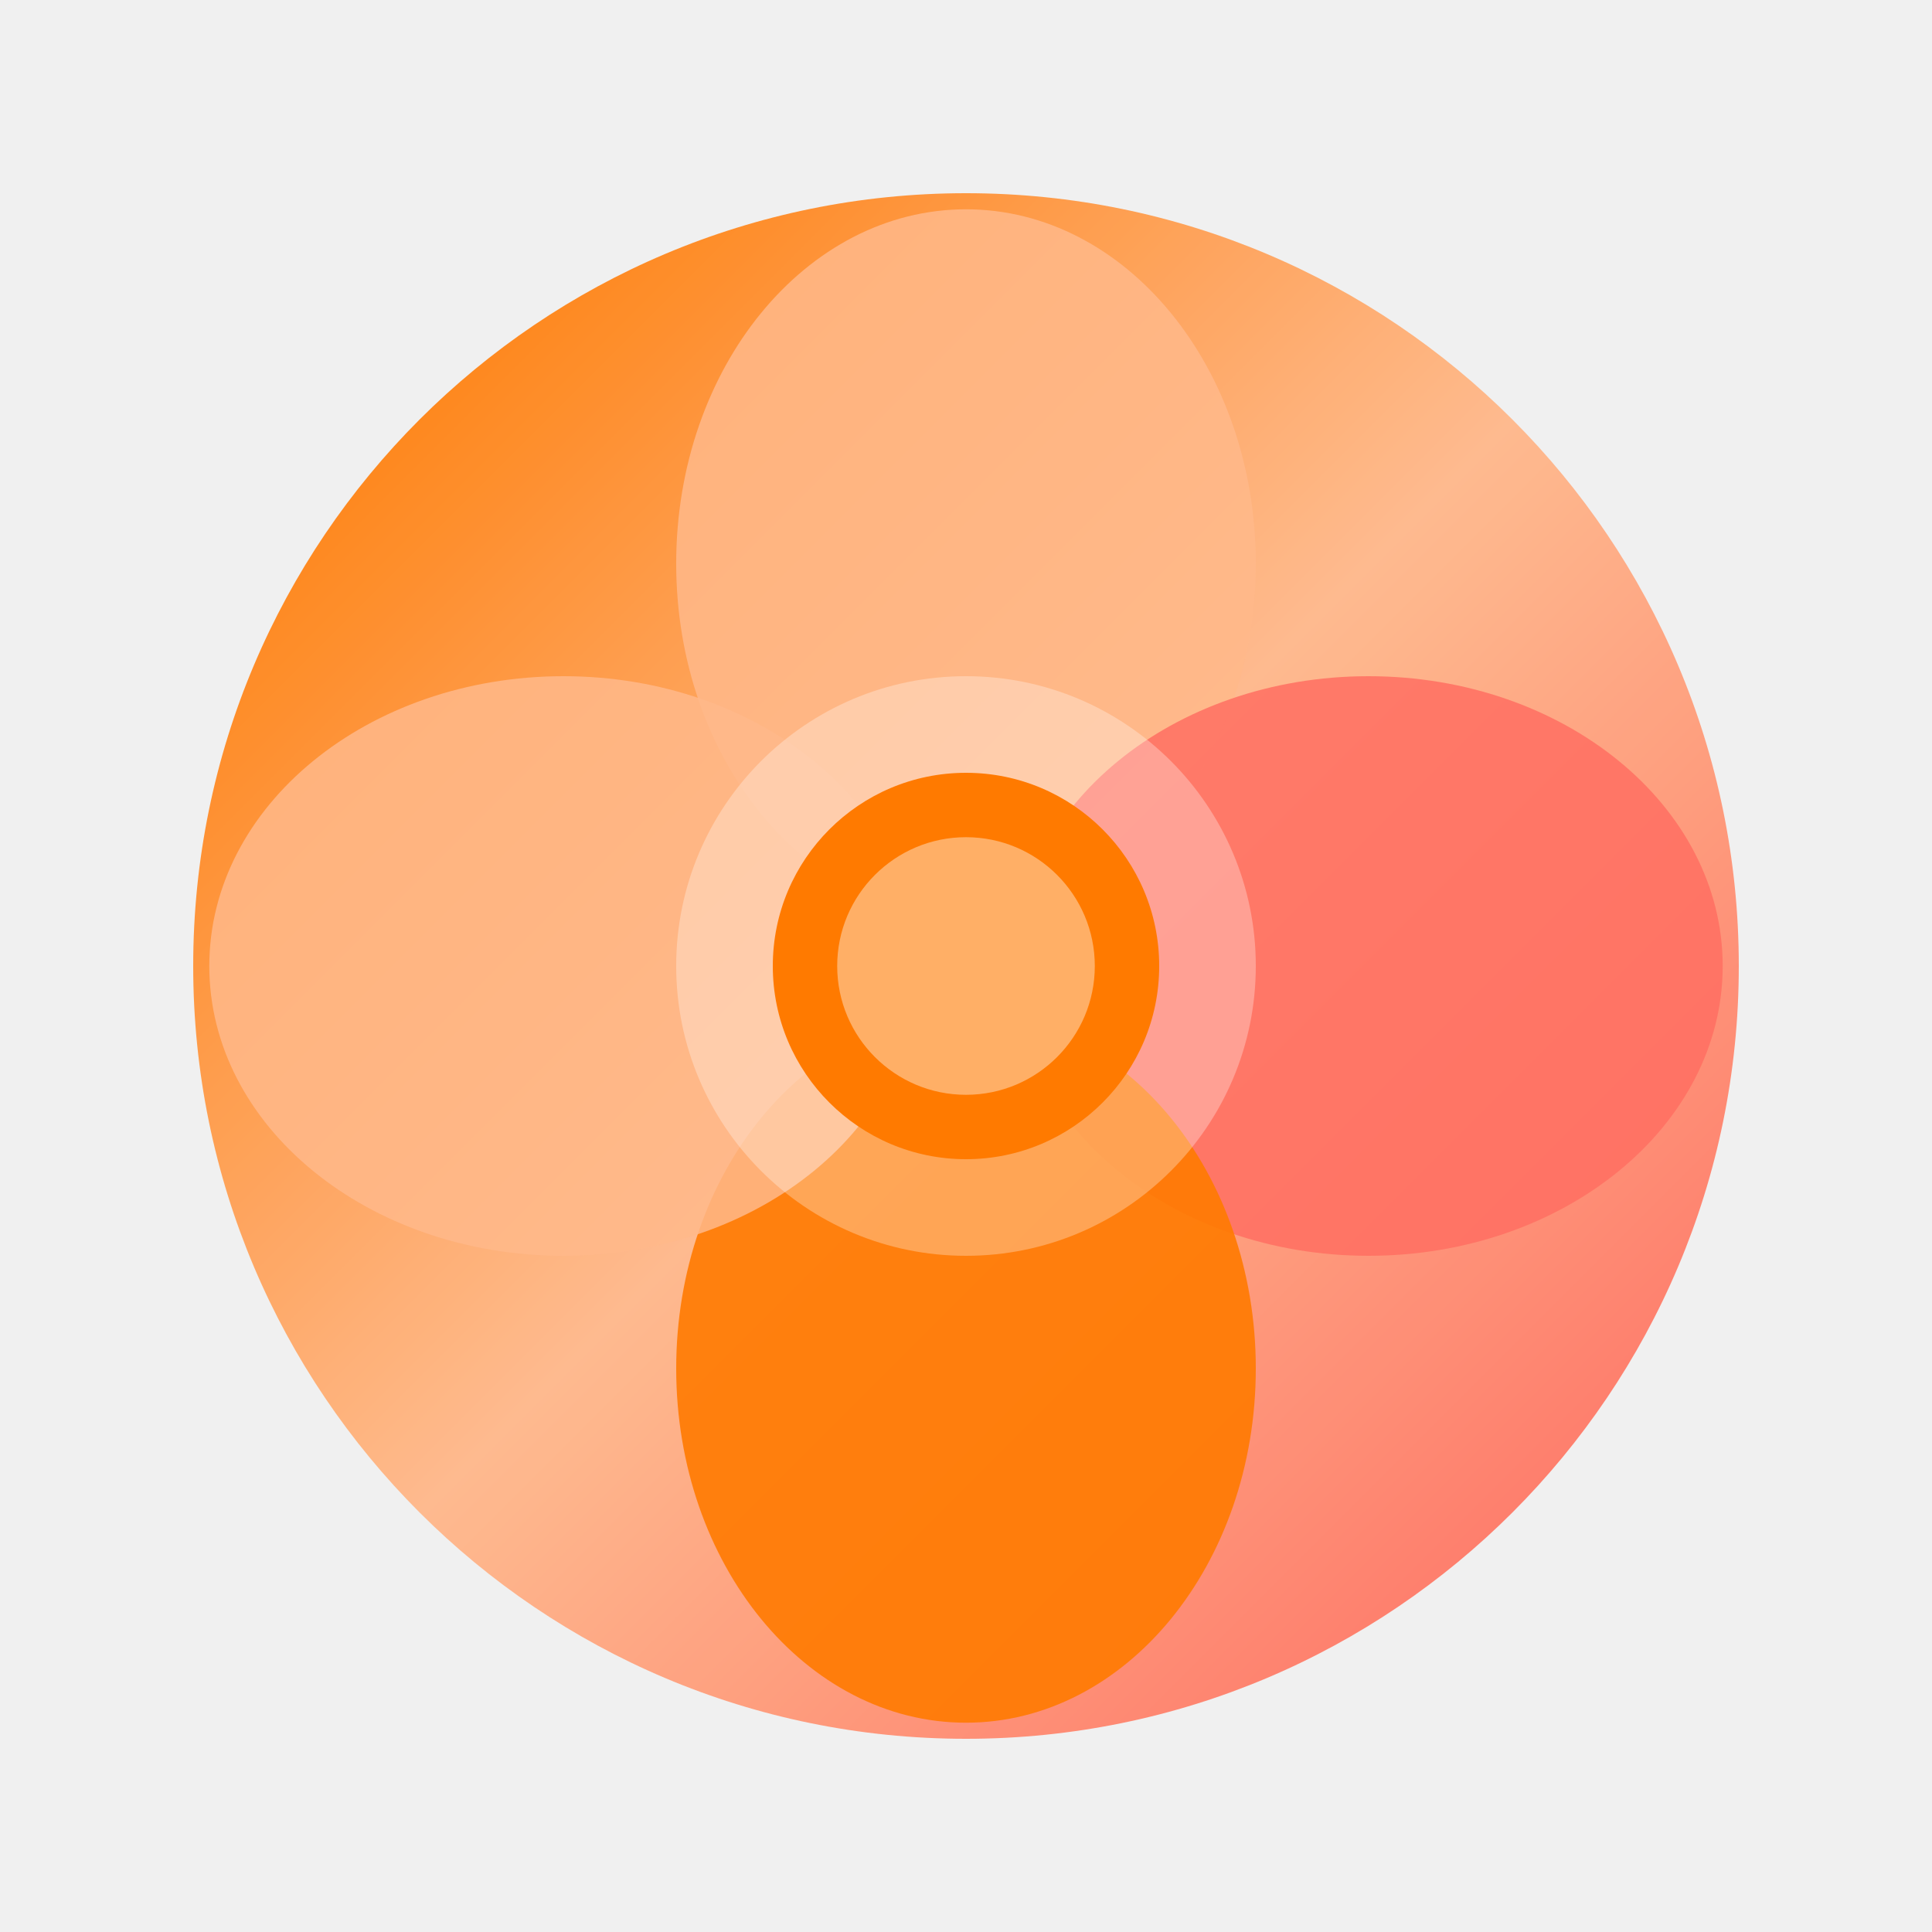
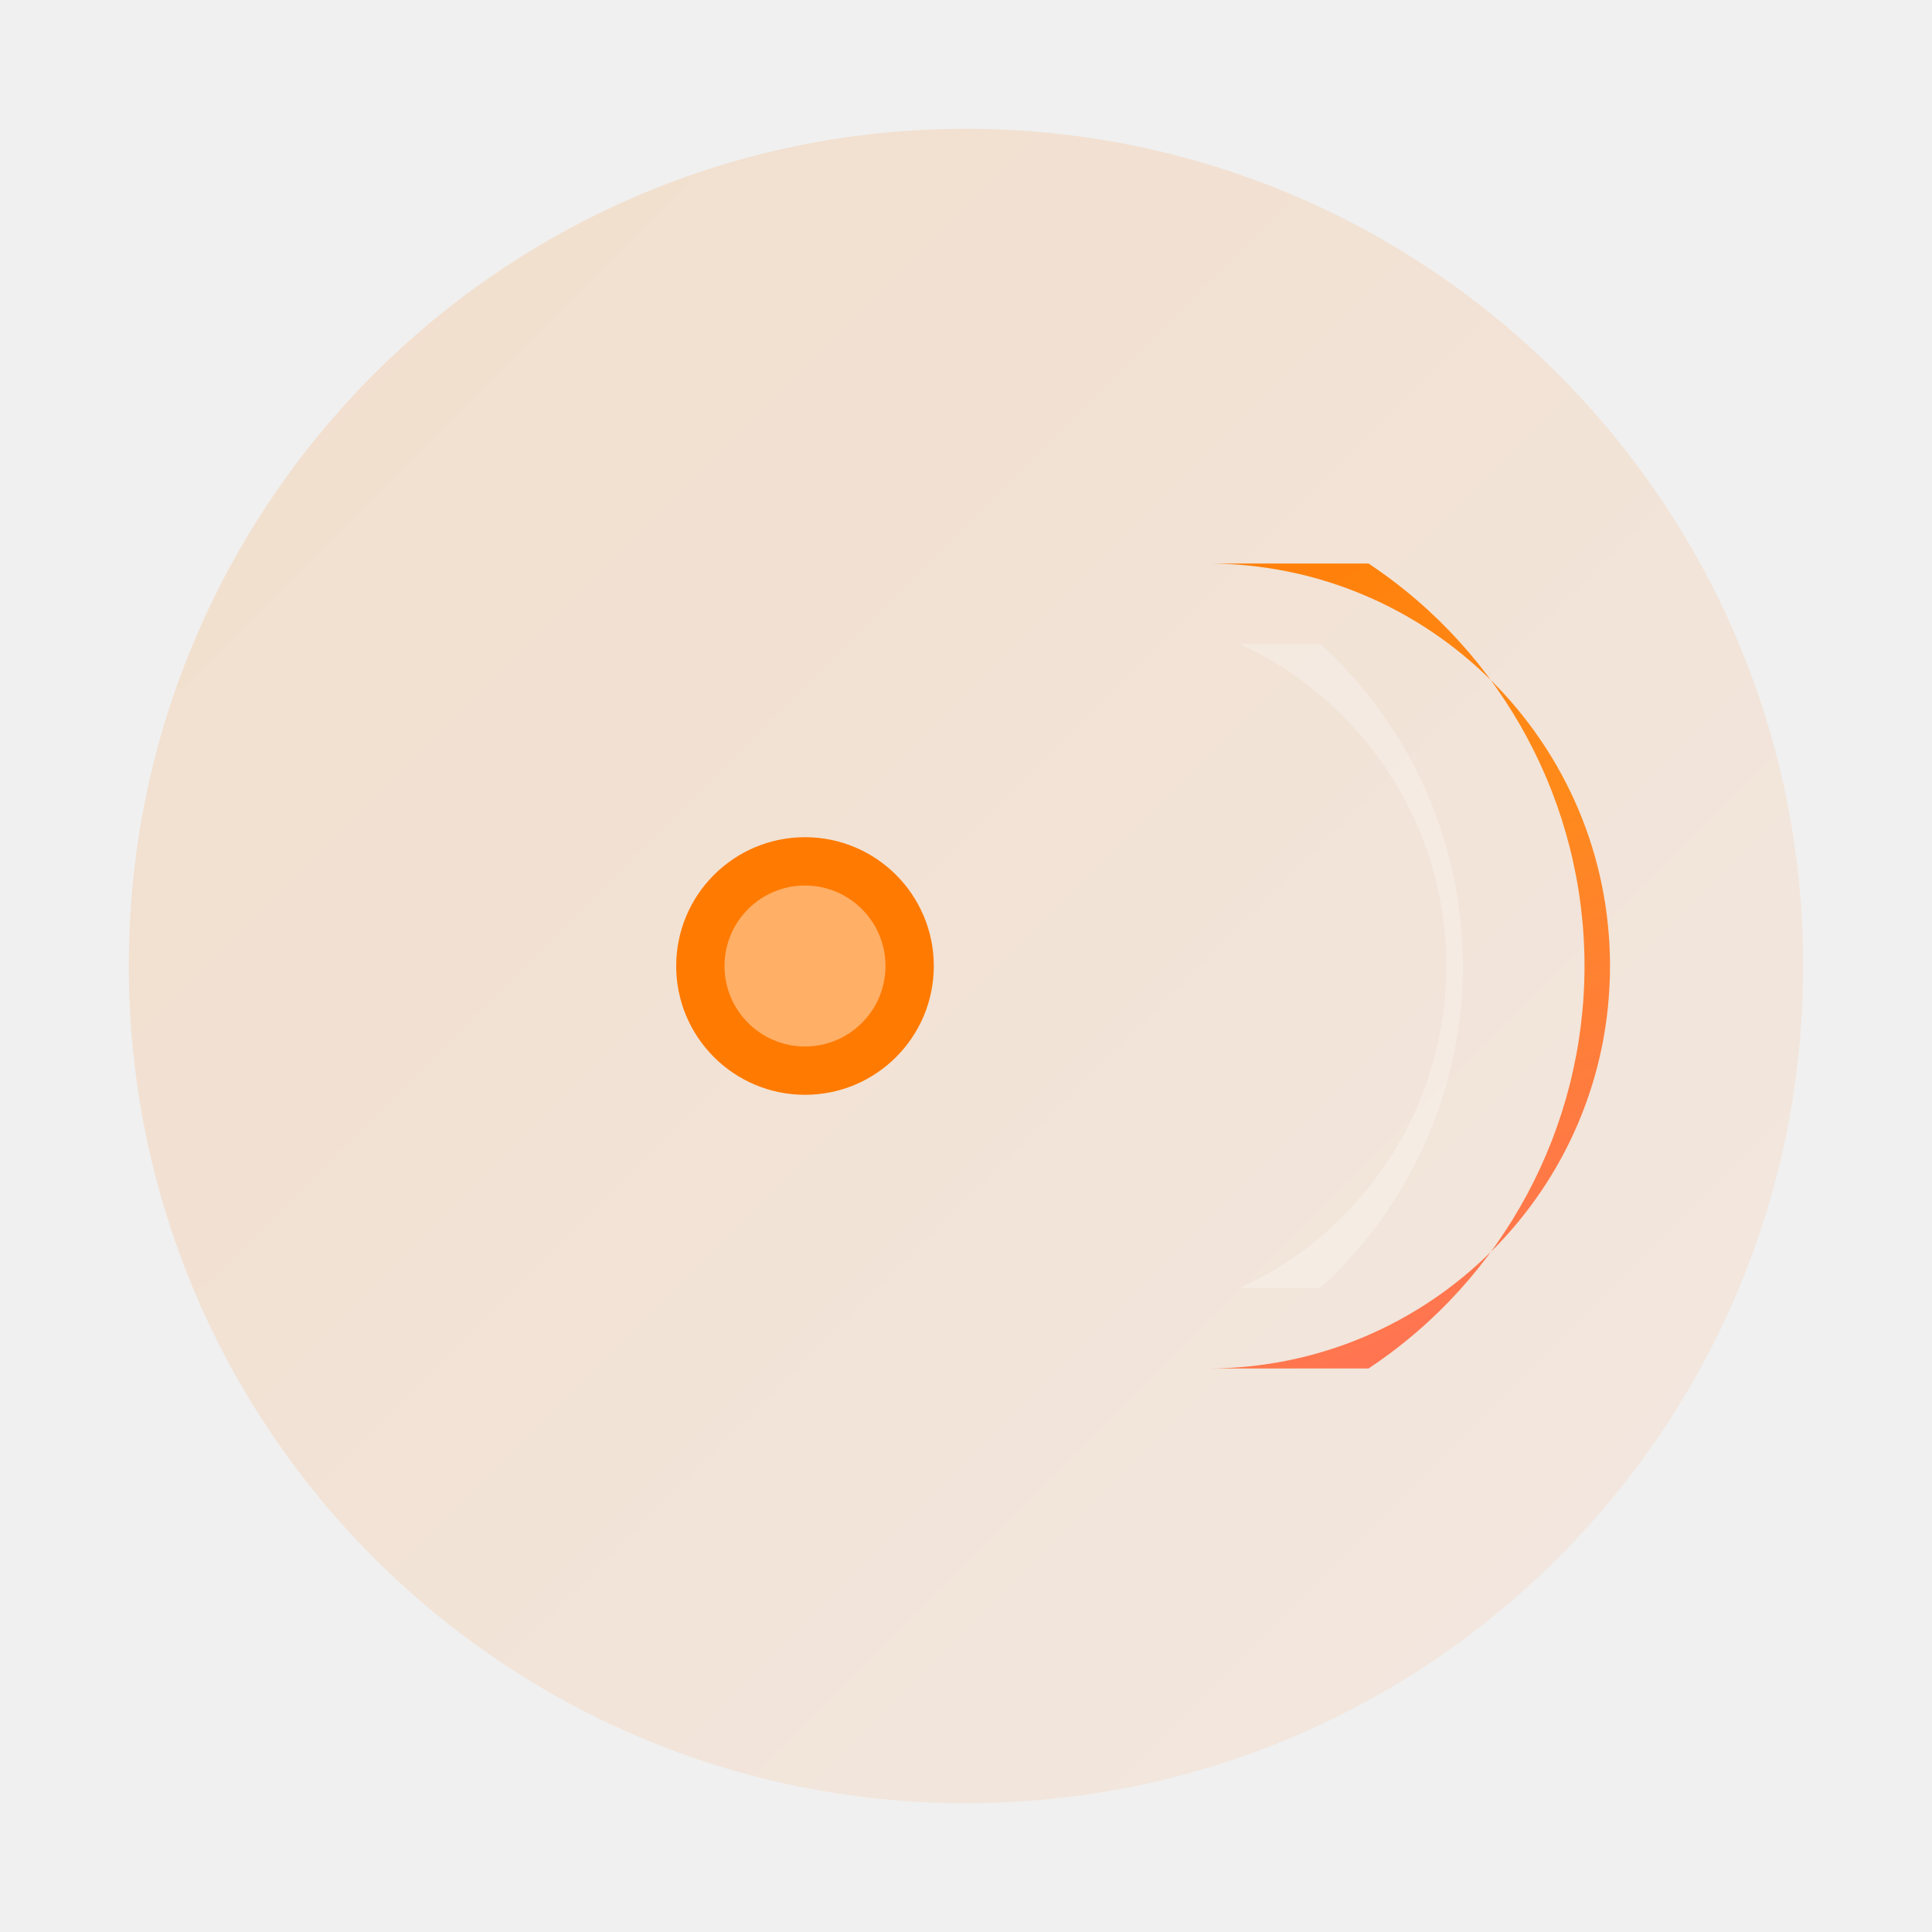
<svg xmlns="http://www.w3.org/2000/svg" width="120" height="120" viewBox="0 0 120 120" fill="none">
-   <circle cx="60" cy="60" r="48" fill="url(#orangeGradient)" opacity="0.95" />
-   <ellipse cx="60" cy="35" rx="18" ry="22" fill="#FFB88A" opacity="0.85" />
-   <ellipse cx="85" cy="60" rx="22" ry="18" fill="#FF6F61" opacity="0.85" />
-   <ellipse cx="60" cy="85" rx="18" ry="22" fill="#FF7A00" opacity="0.90" />
-   <ellipse cx="35" cy="60" rx="22" ry="18" fill="#FFB88A" opacity="0.85" />
-   <circle cx="60" cy="60" r="18" fill="white" opacity="0.3" />
-   <circle cx="60" cy="60" r="12" fill="#FF7A00" />
-   <circle cx="60" cy="60" r="8" fill="white" opacity="0.4" />
+   <circle cx="60" cy="60" r="52" fill="url(#bgGradient)" opacity="0.15" />
+   <path d="M 85 35             A 30 30 0 0 1 85 85            L 75 85            A 20 20 0 0 0 75 35            Z" fill="url(#cGradient)" />
+   <path d="M 82 40             A 27 27 0 0 1 82 80            L 77 80            A 22 22 0 0 0 77 40            Z" fill="white" opacity="0.25" />
+   <circle cx="50" cy="60" r="8" fill="#FF7A00" />
+   <circle cx="50" cy="60" r="5" fill="white" opacity="0.4" />
  <defs>
-     <linearGradient id="orangeGradient" x1="20" y1="20" x2="100" y2="100" gradientUnits="userSpaceOnUse">
+     <linearGradient id="bgGradient" x1="10" y1="10" x2="110" y2="110" gradientUnits="userSpaceOnUse">
      <stop offset="0%" stop-color="#FF7A00" />
-       <stop offset="50%" stop-color="#FFB88A" />
+       <stop offset="100%" stop-color="#FFB88A" />
+     </linearGradient>
+     <linearGradient id="cGradient" x1="60" y1="30" x2="90" y2="90" gradientUnits="userSpaceOnUse">
+       <stop offset="0%" stop-color="#FF7A00" />
+       <stop offset="50%" stop-color="#FF8A1A" />
      <stop offset="100%" stop-color="#FF6F61" />
    </linearGradient>
  </defs>
</svg>
